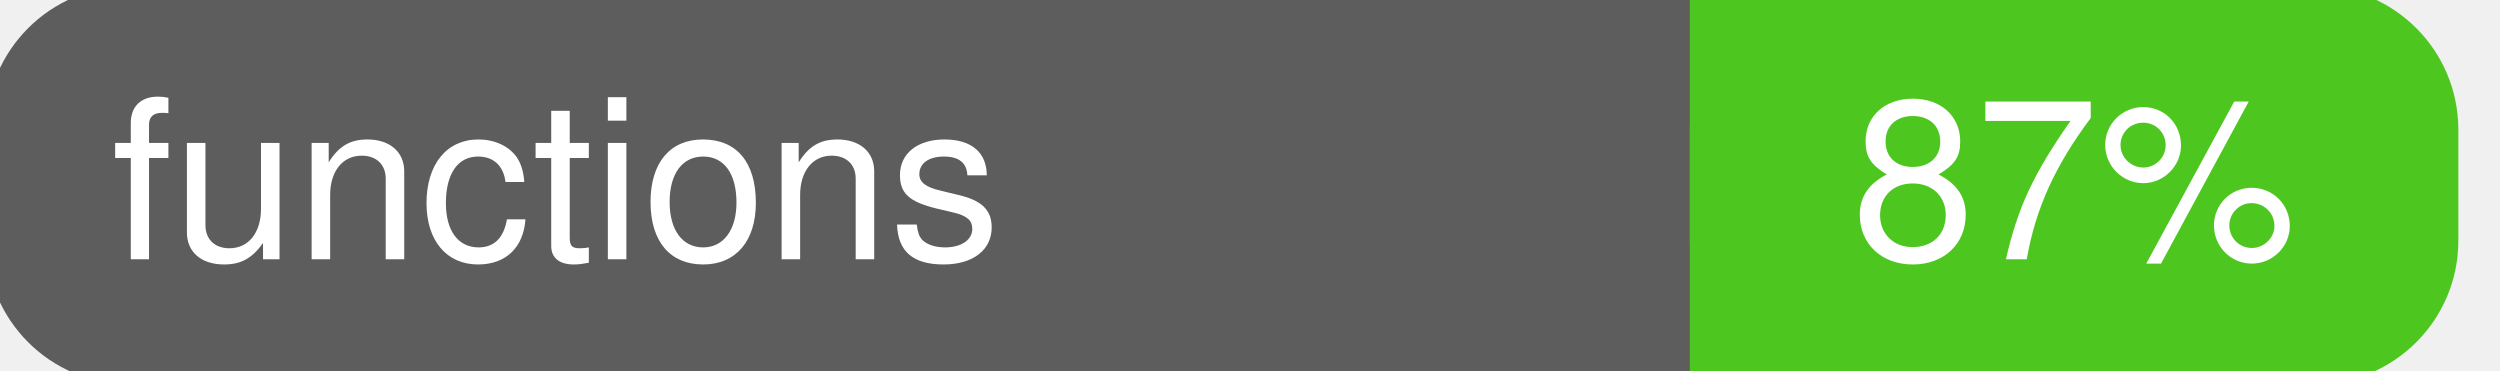
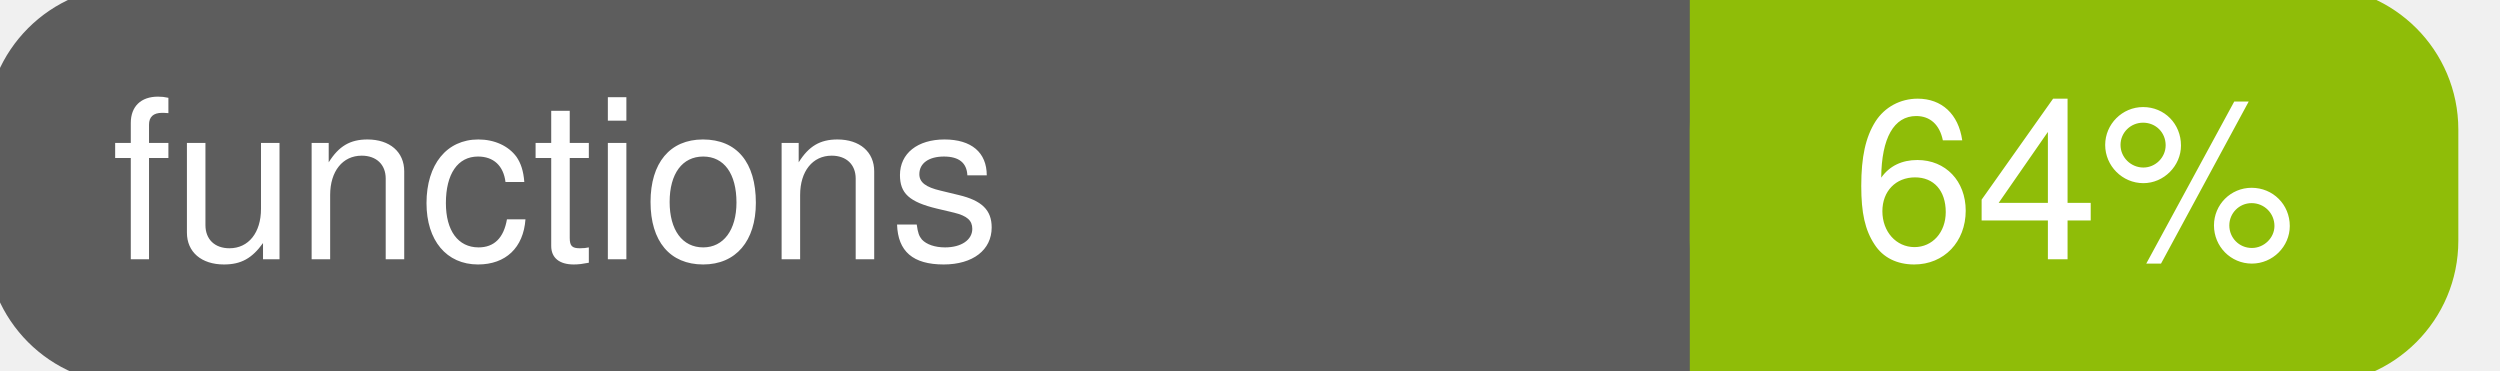
<svg xmlns="http://www.w3.org/2000/svg" width="135" height="20">
  <g>
    <rect id="svg_1" height="20" width="130" y="0" x="0" stroke-width="1.5" stroke="#5d5d5d" fill="#5d5d5d" rx="7" ry="7" />
-     <rect id="svg_2" height="20" width="40" y="0" x="92" stroke-width="1.5" stroke="#4dc71f" fill="#4dc71f" rx="7" ry="7" />
-     <rect id="svg_3" height="20" width="22" y="0" x="92" stroke-width="1.5" stroke="#4dc71f" fill="#4dc71f" />
+     <rect id="svg_2" height="20" width="40" y="0" x="92" stroke-width="1.5" stroke="#8fbd08" fill="#8fbd08" rx="7" ry="7" />
+     <rect id="svg_3" height="20" width="22" y="0" x="92" stroke-width="1.5" stroke="#8fbd08" fill="#8fbd08" />
    <text xml:space="preserve" text-anchor="start" font-family="Helvetica, Arial, sans-serif" font-size="12" id="svg_4" y="14" x="6" stroke-width="0" stroke="#5d5d5d" fill="#ffffff">functions</text>
-     <text xml:space="preserve" text-anchor="middle" font-family="Helvetica, Arial, sans-serif" font-size="12" id="svg_5" y="14" x="112" stroke-width="0" stroke="#5d5d5d" fill="#ffffff" style="text-anchor: middle">87%</text>
+     <text xml:space="preserve" text-anchor="middle" font-family="Helvetica, Arial, sans-serif" font-size="12" id="svg_5" y="14" x="112" stroke-width="0" stroke="#5d5d5d" fill="#ffffff" style="text-anchor: middle">64%</text>
  </g>
</svg>
